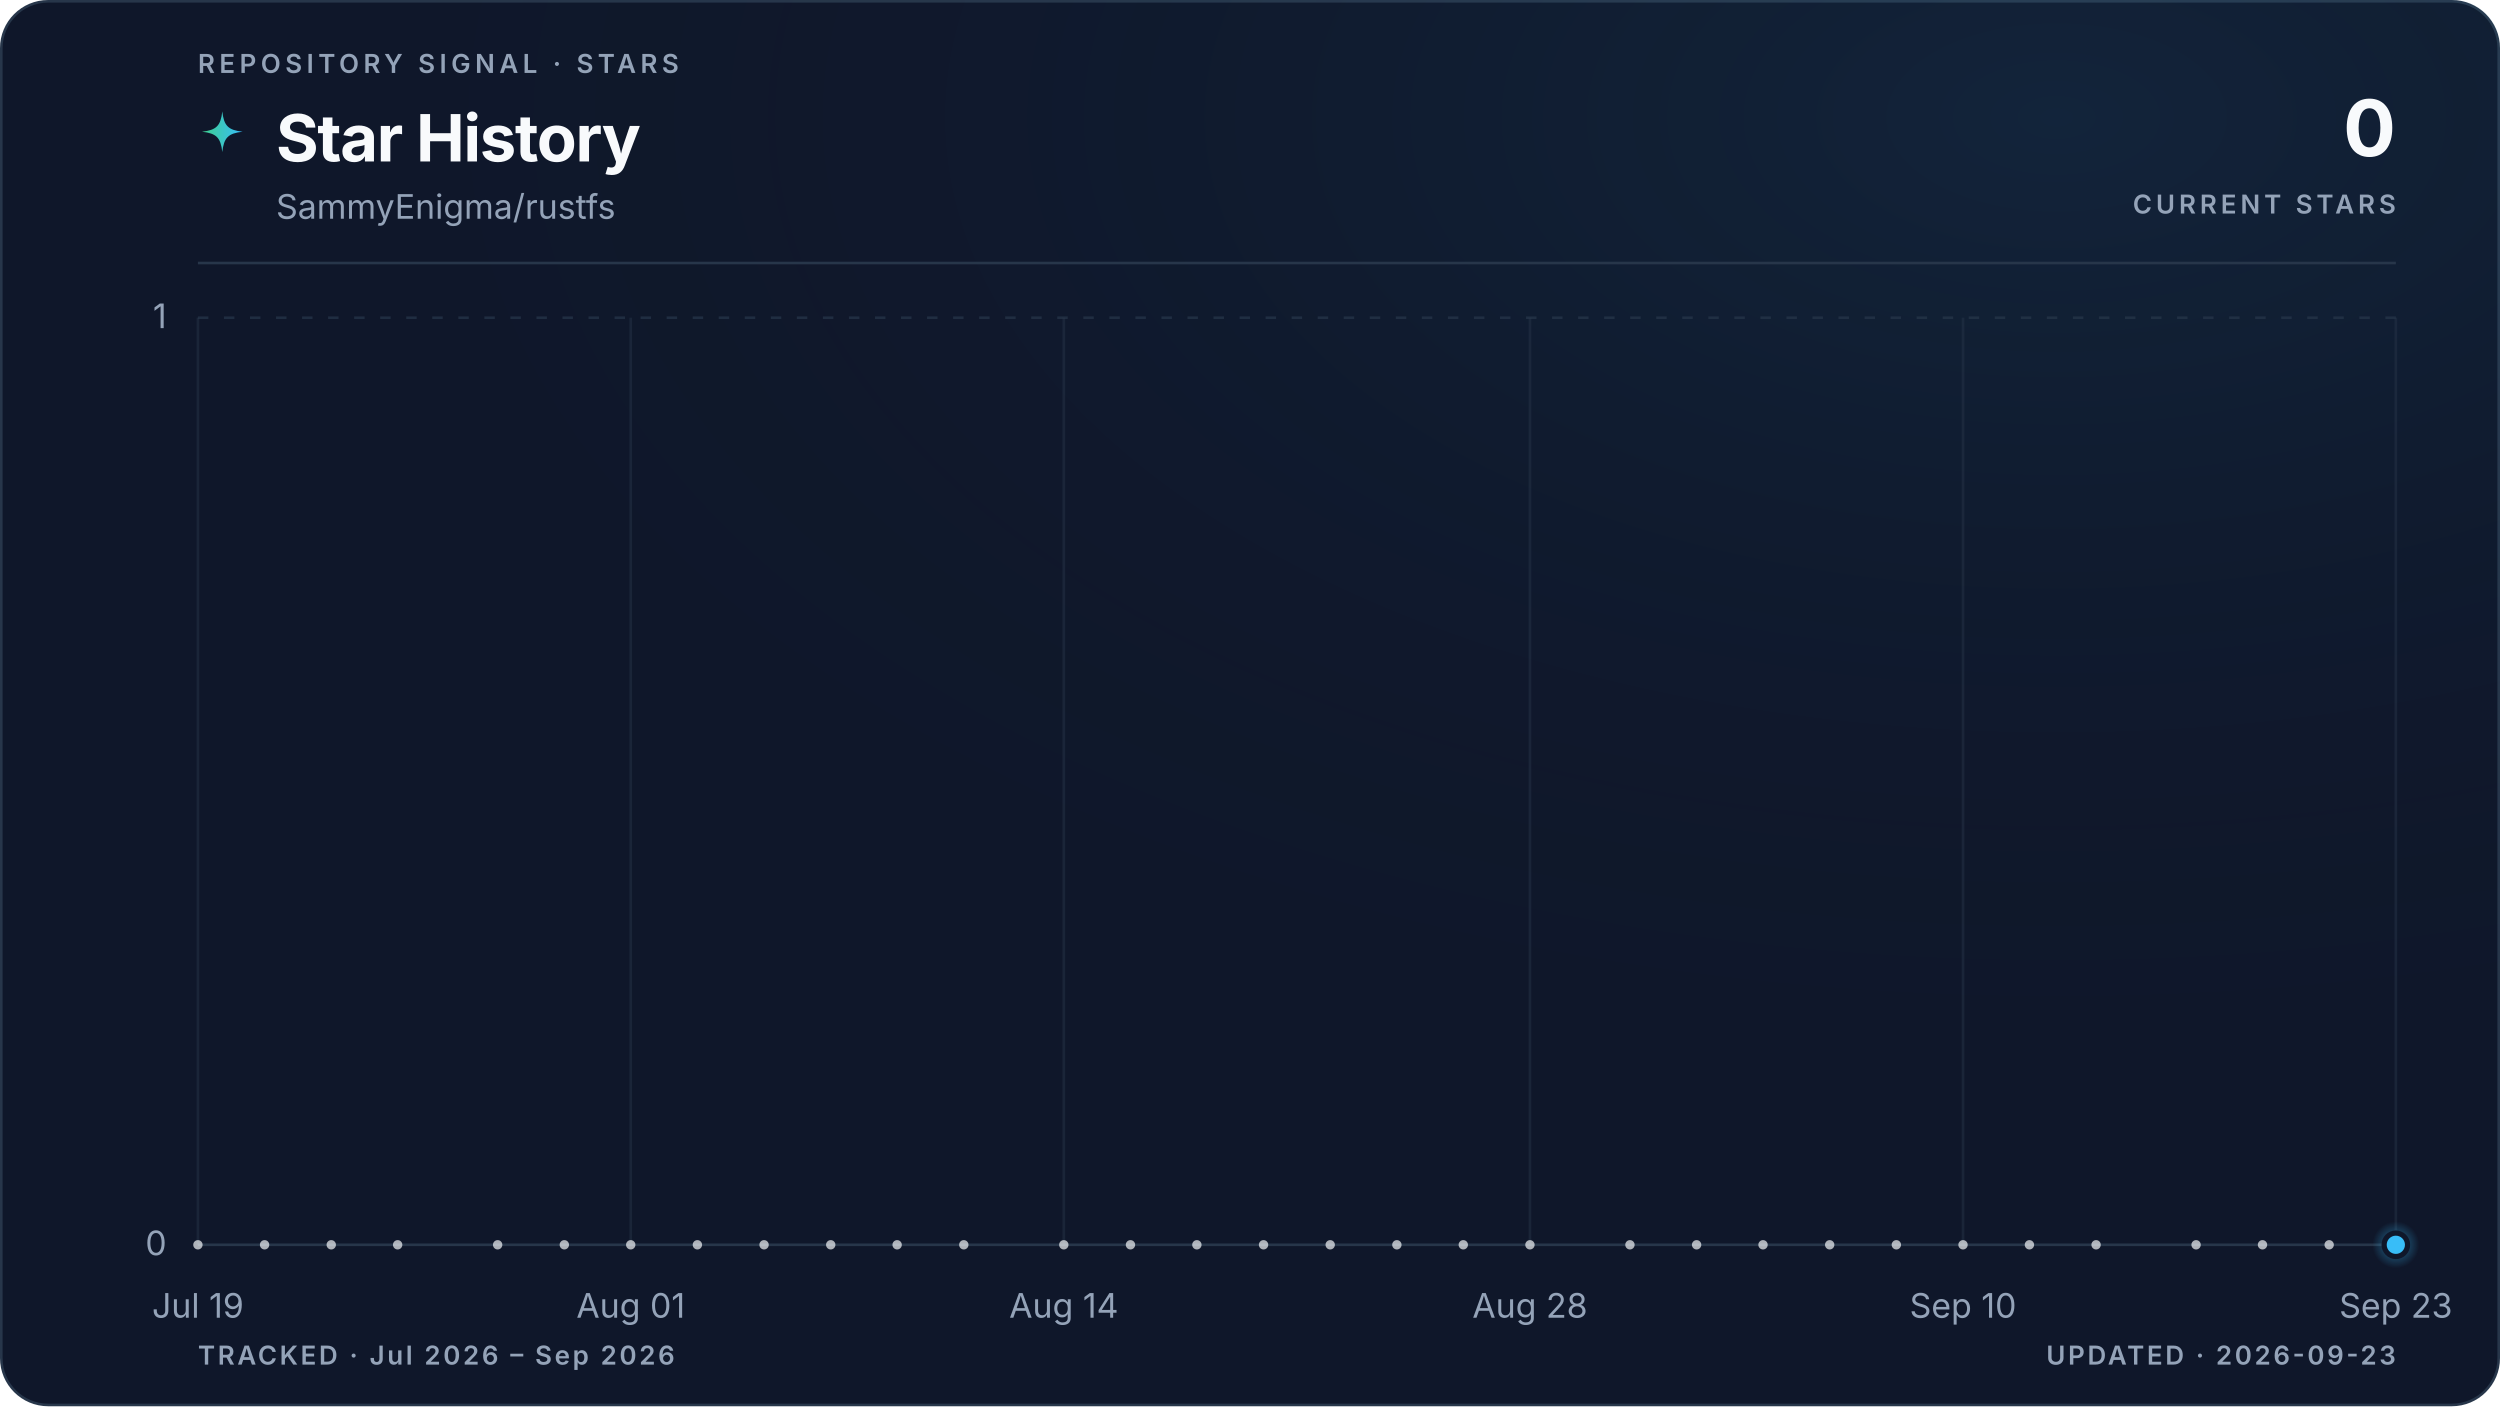
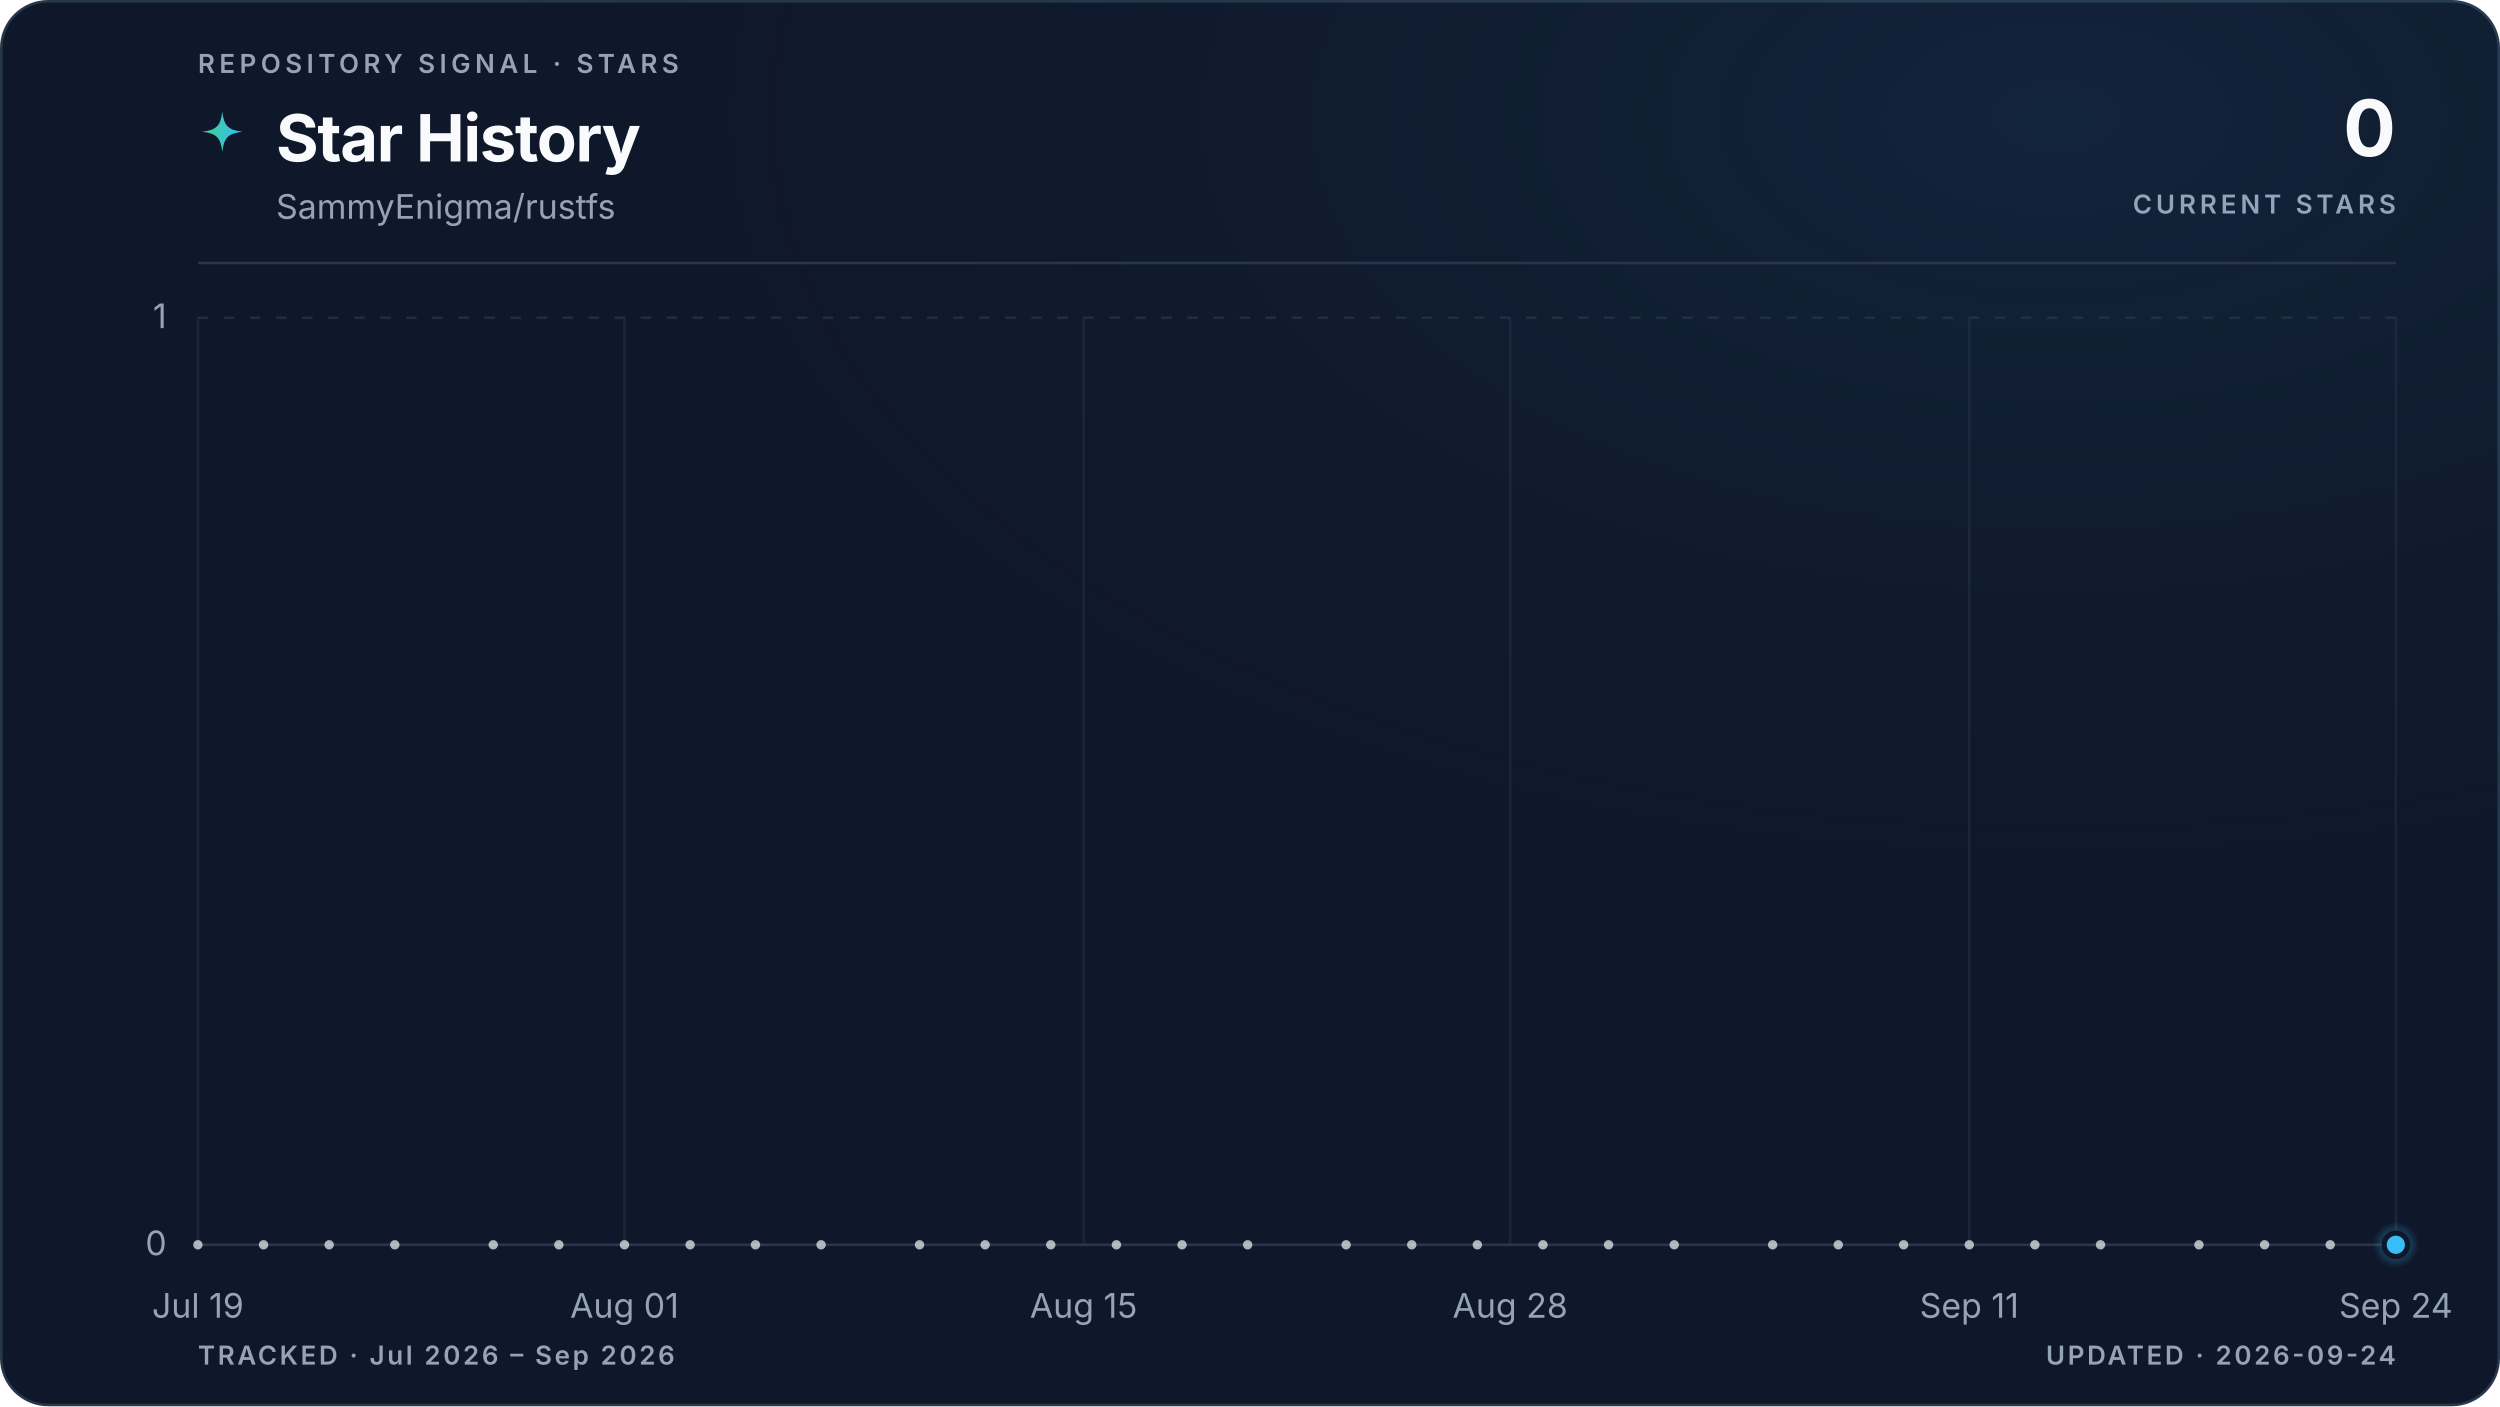
<svg xmlns="http://www.w3.org/2000/svg" viewBox="0 0 960 540" role="img" aria-labelledby="title description" data-style="gradient" data-variant="glow" data-layout="editorial" data-animated="true">
  <defs>
    <linearGradient id="trend" x1="0" y1="0" x2="1" y2="0">
      <stop offset="0%" stop-color="#3ecf8e" />
      <stop offset="100%" stop-color="#38bdf8" />
    </linearGradient>
    <linearGradient id="area" x1="0" y1="0" x2="0" y2="1">
      <stop offset="0%" stop-color="#3ecf8e" stop-opacity="0.22" />
      <stop offset="55%" stop-color="#38bdf8" stop-opacity="0.06" />
      <stop offset="100%" stop-color="#38bdf8" stop-opacity="0" />
    </linearGradient>
    <radialGradient id="marker-halo" cx="50%" cy="50%" r="50%">
      <stop offset="0%" stop-color="#38bdf8" stop-opacity="0.55" />
      <stop offset="100%" stop-color="#38bdf8" stop-opacity="0" />
    </radialGradient>
    <radialGradient id="surface-glow" cx="82%" cy="8%" r="70%">
      <stop offset="0%" stop-color="#38bdf8" stop-opacity="0.08" />
      <stop offset="100%" stop-color="#0f172a" stop-opacity="0" />
    </radialGradient>
    <filter id="trend-glow" x="-20%" y="-20%" width="140%" height="140%">
      <feGaussianBlur stdDeviation="5" />
    </filter>
  </defs>
  <style>
.trend-enter{transform-box:fill-box;transform-origin:center;animation:trend-enter 520ms cubic-bezier(0.16,1,0.3,1)}
.marker-enter{transform-box:fill-box;transform-origin:center;animation:marker-enter 320ms cubic-bezier(0.16,1,0.3,1) 200ms both}
.marker-pulse{transform-box:fill-box;transform-origin:center;animation:marker-pulse 2.6s ease-out infinite}
@keyframes trend-enter{from{opacity:.35;transform:translateY(10px)}to{opacity:1;transform:translateY(0)}}
@keyframes marker-enter{from{opacity:0;transform:scale(.4)}to{opacity:1;transform:scale(1)}}
@keyframes marker-pulse{0%{opacity:.5;transform:scale(.7)}70%,100%{opacity:0;transform:scale(2.1)}}
@media (prefers-reduced-motion:reduce){.trend-enter,.marker-enter,.marker-pulse{animation:none!important}}
@media (prefers-reduced-motion:reduce){.marker-pulse{opacity:0}}
</style>
  <rect x="0.5" y="0.5" width="959" height="539" fill="#0f172a" stroke="#27364a" stroke-width="1" rx="18" />
  <rect width="960" height="540" fill="url(#surface-glow)" rx="18" />
  <text x="76" y="28" fill="#94a3b8" font-family="ui-sans-serif, system-ui, -apple-system, BlinkMacSystemFont, 'Segoe UI', sans-serif" font-size="10" font-weight="600" letter-spacing="1.7">REPOSITORY SIGNAL · STARS</text>
  <path d="M12 1c.8 7.1 2.9 9.2 10 10-7.1.8-9.2 2.9-10 10-.8-7.1-2.9-9.2-10-10 7.1-.8 9.2-2.9 10-10Z" transform="translate(76 42) scale(.78)" fill="url(#trend)" aria-hidden="true" />
  <text x="106" y="62" fill="#f8fafc" font-family="ui-sans-serif, system-ui, -apple-system, BlinkMacSystemFont, 'Segoe UI', sans-serif" font-size="25" font-weight="700" letter-spacing="-0.5">Star History</text>
  <text x="106" y="84" fill="#94a3b8" font-family="ui-sans-serif, system-ui, -apple-system, BlinkMacSystemFont, 'Segoe UI', sans-serif" font-size="13">SammyEnigma/rustfs</text>
  <text x="920" y="60" fill="#f8fafc" font-family="ui-sans-serif, system-ui, -apple-system, BlinkMacSystemFont, 'Segoe UI', sans-serif" font-size="30" font-weight="700" letter-spacing="-0.6" text-anchor="end">0</text>
  <text x="920" y="82" fill="#94a3b8" font-family="ui-sans-serif, system-ui, -apple-system, BlinkMacSystemFont, 'Segoe UI', sans-serif" font-size="10" font-weight="600" letter-spacing="1.5" text-anchor="end">CURRENT STARS</text>
  <line x1="76" y1="101" x2="920" y2="101" stroke="#27364a" stroke-width="1" />
  <line x1="76" y1="478.0" x2="920" y2="478.0" stroke="#27364a" stroke-width="1" stroke-dasharray="0" opacity="1" />
  <text x="64" y="482.0" fill="#94a3b8" font-family="ui-sans-serif, system-ui, -apple-system, BlinkMacSystemFont, 'Segoe UI', sans-serif" font-size="13" text-anchor="end">0</text>
  <line x1="76" y1="122.0" x2="920" y2="122.0" stroke="#27364a" stroke-width="1" stroke-dasharray="4 6" opacity="0.7" />
  <text x="64" y="126.0" fill="#94a3b8" font-family="ui-sans-serif, system-ui, -apple-system, BlinkMacSystemFont, 'Segoe UI', sans-serif" font-size="13" text-anchor="end">1</text>
  <line x1="76.0" y1="122" x2="76.0" y2="478" stroke="#27364a" stroke-width="1" opacity="0.45" />
  <text x="76.0" y="506" fill="#94a3b8" font-family="ui-sans-serif, system-ui, -apple-system, BlinkMacSystemFont, 'Segoe UI', sans-serif" font-size="13" text-anchor="middle">Jul 19</text>
-   <line x1="242.2" y1="122" x2="242.2" y2="478" stroke="#27364a" stroke-width="1" opacity="0.45" />
-   <text x="242.2" y="506" fill="#94a3b8" font-family="ui-sans-serif, system-ui, -apple-system, BlinkMacSystemFont, 'Segoe UI', sans-serif" font-size="13" text-anchor="middle">Aug 01</text>
-   <line x1="408.5" y1="122" x2="408.5" y2="478" stroke="#27364a" stroke-width="1" opacity="0.45" />
-   <text x="408.5" y="506" fill="#94a3b8" font-family="ui-sans-serif, system-ui, -apple-system, BlinkMacSystemFont, 'Segoe UI', sans-serif" font-size="13" text-anchor="middle">Aug 14</text>
-   <line x1="587.5" y1="122" x2="587.5" y2="478" stroke="#27364a" stroke-width="1" opacity="0.45" />
-   <text x="587.5" y="506" fill="#94a3b8" font-family="ui-sans-serif, system-ui, -apple-system, BlinkMacSystemFont, 'Segoe UI', sans-serif" font-size="13" text-anchor="middle">Aug 28</text>
-   <line x1="753.8" y1="122" x2="753.8" y2="478" stroke="#27364a" stroke-width="1" opacity="0.45" />
-   <text x="753.8" y="506" fill="#94a3b8" font-family="ui-sans-serif, system-ui, -apple-system, BlinkMacSystemFont, 'Segoe UI', sans-serif" font-size="13" text-anchor="middle">Sep 10</text>
+   <line x1="239.8" y1="122" x2="239.8" y2="478" stroke="#27364a" stroke-width="1" opacity="0.45" />
+   <text x="239.8" y="506" fill="#94a3b8" font-family="ui-sans-serif, system-ui, -apple-system, BlinkMacSystemFont, 'Segoe UI', sans-serif" font-size="13" text-anchor="middle">Aug 01</text>
+   <line x1="416.1" y1="122" x2="416.1" y2="478" stroke="#27364a" stroke-width="1" opacity="0.45" />
+   <text x="416.1" y="506" fill="#94a3b8" font-family="ui-sans-serif, system-ui, -apple-system, BlinkMacSystemFont, 'Segoe UI', sans-serif" font-size="13" text-anchor="middle">Aug 15</text>
+   <line x1="579.9" y1="122" x2="579.9" y2="478" stroke="#27364a" stroke-width="1" opacity="0.45" />
+   <text x="579.9" y="506" fill="#94a3b8" font-family="ui-sans-serif, system-ui, -apple-system, BlinkMacSystemFont, 'Segoe UI', sans-serif" font-size="13" text-anchor="middle">Aug 28</text>
+   <line x1="756.2" y1="122" x2="756.2" y2="478" stroke="#27364a" stroke-width="1" opacity="0.45" />
+   <text x="756.2" y="506" fill="#94a3b8" font-family="ui-sans-serif, system-ui, -apple-system, BlinkMacSystemFont, 'Segoe UI', sans-serif" font-size="13" text-anchor="middle">Sep 11</text>
  <line x1="920.0" y1="122" x2="920.0" y2="478" stroke="#27364a" stroke-width="1" opacity="0.45" />
-   <text x="920.0" y="506" fill="#94a3b8" font-family="ui-sans-serif, system-ui, -apple-system, BlinkMacSystemFont, 'Segoe UI', sans-serif" font-size="13" text-anchor="middle">Sep 23</text>
+   <text x="920.0" y="506" fill="#94a3b8" font-family="ui-sans-serif, system-ui, -apple-system, BlinkMacSystemFont, 'Segoe UI', sans-serif" font-size="13" text-anchor="middle">Sep 24</text>
  <g class="trend-enter">
-     <path d="M 76.0 478.0 C 80.3 478.0, 84.5 478.0, 88.8 478.0 C 93.1 478.0, 97.3 478.0, 101.6 478.0 C 105.8 478.0, 110.1 478.0, 114.4 478.0 C 118.6 478.0, 122.9 478.0, 127.2 478.0 C 131.4 478.0, 135.7 478.0, 139.9 478.0 C 144.2 478.0, 148.5 478.0, 152.7 478.0 C 157.0 478.0, 161.3 478.0, 165.5 478.0 C 169.8 478.0, 174.0 478.0, 178.3 478.0 C 182.6 478.0, 186.8 478.0, 191.1 478.0 C 195.4 478.0, 199.6 478.0, 203.9 478.0 C 208.1 478.0, 212.4 478.0, 216.7 478.0 C 220.9 478.0, 225.2 478.0, 229.5 478.0 C 233.7 478.0, 238.0 478.0, 242.2 478.0 C 246.5 478.0, 250.8 478.0, 255.0 478.0 C 259.3 478.0, 263.6 478.0, 267.8 478.0 C 272.1 478.0, 276.3 478.0, 280.6 478.0 C 284.9 478.0, 289.1 478.0, 293.4 478.0 C 297.7 478.0, 301.9 478.0, 306.2 478.0 C 310.4 478.0, 314.7 478.0, 319.0 478.0 C 323.2 478.0, 327.5 478.0, 331.8 478.0 C 336.0 478.0, 340.3 478.0, 344.5 478.0 C 348.8 478.0, 353.1 478.0, 357.3 478.0 C 361.6 478.0, 365.9 478.0, 370.1 478.0 C 374.4 478.0, 378.6 478.0, 382.9 478.0 C 387.2 478.0, 391.4 478.0, 395.7 478.0 C 400.0 478.0, 404.2 478.0, 408.5 478.0 C 412.7 478.0, 417.0 478.0, 421.3 478.0 C 425.5 478.0, 429.8 478.0, 434.1 478.0 C 438.3 478.0, 442.6 478.0, 446.8 478.0 C 451.1 478.0, 455.4 478.0, 459.6 478.0 C 463.9 478.0, 468.2 478.0, 472.4 478.0 C 476.7 478.0, 480.9 478.0, 485.2 478.0 C 489.5 478.0, 493.7 478.0, 498.0 478.0 C 502.3 478.0, 506.5 478.0, 510.8 478.0 C 515.1 478.0, 519.3 478.0, 523.6 478.0 C 527.8 478.0, 532.1 478.0, 536.4 478.0 C 540.6 478.0, 544.9 478.0, 549.2 478.0 C 553.4 478.0, 557.7 478.0, 561.9 478.0 C 566.2 478.0, 570.5 478.0, 574.7 478.0 C 579.0 478.0, 583.3 478.0, 587.5 478.0 C 591.8 478.0, 596.0 478.0, 600.3 478.0 C 604.6 478.0, 608.8 478.0, 613.1 478.0 C 617.4 478.0, 621.6 478.0, 625.9 478.0 C 630.1 478.0, 634.4 478.0, 638.7 478.0 C 642.9 478.0, 647.2 478.0, 651.5 478.0 C 655.7 478.0, 660.0 478.0, 664.2 478.0 C 668.5 478.0, 672.8 478.0, 677.0 478.0 C 681.3 478.0, 685.6 478.0, 689.8 478.0 C 694.1 478.0, 698.3 478.0, 702.6 478.0 C 706.9 478.0, 711.1 478.0, 715.4 478.0 C 719.7 478.0, 723.9 478.0, 728.2 478.0 C 732.4 478.0, 736.7 478.0, 741.0 478.0 C 745.2 478.0, 749.5 478.0, 753.8 478.0 C 758.0 478.0, 762.3 478.0, 766.5 478.0 C 770.8 478.0, 775.1 478.0, 779.3 478.0 C 783.6 478.0, 787.9 478.0, 792.1 478.0 C 796.4 478.0, 800.6 478.0, 804.9 478.0 C 809.2 478.0, 813.4 478.0, 817.7 478.0 C 822.0 478.0, 826.2 478.0, 830.5 478.0 C 834.7 478.0, 839.0 478.0, 843.3 478.0 C 847.5 478.0, 851.8 478.0, 856.1 478.0 C 860.3 478.0, 864.6 478.0, 868.8 478.0 C 873.1 478.0, 877.4 478.0, 881.6 478.0 C 885.9 478.0, 890.2 478.0, 894.4 478.0 C 898.7 478.0, 902.9 478.0, 907.2 478.0 C 911.5 478.0, 915.7 478.0, 920.0 478.0 L 920.0 478.0 L 76.0 478.0 Z" fill="url(#area)" />
-     <path d="M 76.0 478.0 C 80.3 478.0, 84.5 478.0, 88.8 478.0 C 93.1 478.0, 97.3 478.0, 101.6 478.0 C 105.8 478.0, 110.1 478.0, 114.4 478.0 C 118.6 478.0, 122.9 478.0, 127.2 478.0 C 131.4 478.0, 135.7 478.0, 139.9 478.0 C 144.2 478.0, 148.5 478.0, 152.7 478.0 C 157.0 478.0, 161.3 478.0, 165.5 478.0 C 169.8 478.0, 174.0 478.0, 178.3 478.0 C 182.6 478.0, 186.8 478.0, 191.1 478.0 C 195.4 478.0, 199.6 478.0, 203.9 478.0 C 208.1 478.0, 212.4 478.0, 216.7 478.0 C 220.9 478.0, 225.2 478.0, 229.5 478.0 C 233.7 478.0, 238.0 478.0, 242.2 478.0 C 246.5 478.0, 250.8 478.0, 255.0 478.0 C 259.3 478.0, 263.6 478.0, 267.8 478.0 C 272.1 478.0, 276.3 478.0, 280.6 478.0 C 284.9 478.0, 289.1 478.0, 293.4 478.0 C 297.7 478.0, 301.9 478.0, 306.2 478.0 C 310.4 478.0, 314.7 478.0, 319.0 478.0 C 323.2 478.0, 327.5 478.0, 331.8 478.0 C 336.0 478.0, 340.3 478.0, 344.5 478.0 C 348.8 478.0, 353.1 478.0, 357.3 478.0 C 361.6 478.0, 365.9 478.0, 370.1 478.0 C 374.4 478.0, 378.6 478.0, 382.9 478.0 C 387.2 478.0, 391.4 478.0, 395.7 478.0 C 400.0 478.0, 404.2 478.0, 408.5 478.0 C 412.7 478.0, 417.0 478.0, 421.3 478.0 C 425.5 478.0, 429.8 478.0, 434.1 478.0 C 438.3 478.0, 442.6 478.0, 446.8 478.0 C 451.1 478.0, 455.4 478.0, 459.6 478.0 C 463.9 478.0, 468.2 478.0, 472.4 478.0 C 476.7 478.0, 480.9 478.0, 485.2 478.0 C 489.5 478.0, 493.7 478.0, 498.0 478.0 C 502.3 478.0, 506.5 478.0, 510.8 478.0 C 515.1 478.0, 519.3 478.0, 523.6 478.0 C 527.8 478.0, 532.1 478.0, 536.4 478.0 C 540.6 478.0, 544.9 478.0, 549.2 478.0 C 553.4 478.0, 557.7 478.0, 561.9 478.0 C 566.2 478.0, 570.5 478.0, 574.7 478.0 C 579.0 478.0, 583.3 478.0, 587.5 478.0 C 591.8 478.0, 596.0 478.0, 600.3 478.0 C 604.6 478.0, 608.8 478.0, 613.1 478.0 C 617.4 478.0, 621.6 478.0, 625.9 478.0 C 630.1 478.0, 634.4 478.0, 638.7 478.0 C 642.9 478.0, 647.2 478.0, 651.5 478.0 C 655.7 478.0, 660.0 478.0, 664.2 478.0 C 668.5 478.0, 672.8 478.0, 677.0 478.0 C 681.3 478.0, 685.6 478.0, 689.8 478.0 C 694.1 478.0, 698.3 478.0, 702.6 478.0 C 706.9 478.0, 711.1 478.0, 715.4 478.0 C 719.7 478.0, 723.9 478.0, 728.2 478.0 C 732.4 478.0, 736.7 478.0, 741.0 478.0 C 745.2 478.0, 749.5 478.0, 753.8 478.0 C 758.0 478.0, 762.3 478.0, 766.5 478.0 C 770.8 478.0, 775.1 478.0, 779.3 478.0 C 783.6 478.0, 787.9 478.0, 792.1 478.0 C 796.4 478.0, 800.6 478.0, 804.9 478.0 C 809.2 478.0, 813.4 478.0, 817.7 478.0 C 822.0 478.0, 826.2 478.0, 830.5 478.0 C 834.7 478.0, 839.0 478.0, 843.3 478.0 C 847.5 478.0, 851.8 478.0, 856.1 478.0 C 860.3 478.0, 864.6 478.0, 868.8 478.0 C 873.1 478.0, 877.4 478.0, 881.6 478.0 C 885.9 478.0, 890.2 478.0, 894.4 478.0 C 898.7 478.0, 902.9 478.0, 907.2 478.0 C 911.5 478.0, 915.7 478.0, 920.0 478.0" fill="none" stroke="url(#trend)" stroke-width="10" stroke-linecap="round" stroke-linejoin="round" opacity="0.10" filter="url(#trend-glow)" />
-     <path d="M 76.0 478.0 C 80.3 478.0, 84.5 478.0, 88.8 478.0 C 93.1 478.0, 97.3 478.0, 101.6 478.0 C 105.8 478.0, 110.1 478.0, 114.4 478.0 C 118.6 478.0, 122.9 478.0, 127.2 478.0 C 131.4 478.0, 135.7 478.0, 139.9 478.0 C 144.2 478.0, 148.5 478.0, 152.7 478.0 C 157.0 478.0, 161.3 478.0, 165.5 478.0 C 169.8 478.0, 174.0 478.0, 178.3 478.0 C 182.6 478.0, 186.8 478.0, 191.1 478.0 C 195.4 478.0, 199.6 478.0, 203.9 478.0 C 208.1 478.0, 212.4 478.0, 216.7 478.0 C 220.9 478.0, 225.2 478.0, 229.5 478.0 C 233.7 478.0, 238.0 478.0, 242.2 478.0 C 246.5 478.0, 250.8 478.0, 255.0 478.0 C 259.3 478.0, 263.6 478.0, 267.8 478.0 C 272.1 478.0, 276.3 478.0, 280.6 478.0 C 284.9 478.0, 289.1 478.0, 293.4 478.0 C 297.7 478.0, 301.9 478.0, 306.2 478.0 C 310.4 478.0, 314.7 478.0, 319.0 478.0 C 323.2 478.0, 327.5 478.0, 331.8 478.0 C 336.0 478.0, 340.3 478.0, 344.5 478.0 C 348.8 478.0, 353.1 478.0, 357.3 478.0 C 361.6 478.0, 365.9 478.0, 370.1 478.0 C 374.4 478.0, 378.6 478.0, 382.9 478.0 C 387.2 478.0, 391.4 478.0, 395.7 478.0 C 400.0 478.0, 404.2 478.0, 408.5 478.0 C 412.7 478.0, 417.0 478.0, 421.3 478.0 C 425.5 478.0, 429.8 478.0, 434.1 478.0 C 438.3 478.0, 442.6 478.0, 446.8 478.0 C 451.1 478.0, 455.4 478.0, 459.6 478.0 C 463.9 478.0, 468.2 478.0, 472.4 478.0 C 476.7 478.0, 480.9 478.0, 485.2 478.0 C 489.5 478.0, 493.7 478.0, 498.0 478.0 C 502.3 478.0, 506.5 478.0, 510.8 478.0 C 515.1 478.0, 519.3 478.0, 523.6 478.0 C 527.8 478.0, 532.1 478.0, 536.4 478.0 C 540.6 478.0, 544.9 478.0, 549.2 478.0 C 553.4 478.0, 557.7 478.0, 561.9 478.0 C 566.2 478.0, 570.5 478.0, 574.7 478.0 C 579.0 478.0, 583.3 478.0, 587.5 478.0 C 591.8 478.0, 596.0 478.0, 600.3 478.0 C 604.6 478.0, 608.8 478.0, 613.1 478.0 C 617.4 478.0, 621.6 478.0, 625.9 478.0 C 630.1 478.0, 634.4 478.0, 638.7 478.0 C 642.9 478.0, 647.2 478.0, 651.5 478.0 C 655.7 478.0, 660.0 478.0, 664.2 478.0 C 668.5 478.0, 672.8 478.0, 677.0 478.0 C 681.3 478.0, 685.6 478.0, 689.8 478.0 C 694.1 478.0, 698.3 478.0, 702.6 478.0 C 706.9 478.0, 711.1 478.0, 715.4 478.0 C 719.7 478.0, 723.9 478.0, 728.2 478.0 C 732.4 478.0, 736.7 478.0, 741.0 478.0 C 745.2 478.0, 749.5 478.0, 753.8 478.0 C 758.0 478.0, 762.3 478.0, 766.5 478.0 C 770.8 478.0, 775.1 478.0, 779.3 478.0 C 783.6 478.0, 787.9 478.0, 792.1 478.0 C 796.4 478.0, 800.6 478.0, 804.9 478.0 C 809.2 478.0, 813.4 478.0, 817.7 478.0 C 822.0 478.0, 826.2 478.0, 830.5 478.0 C 834.7 478.0, 839.0 478.0, 843.3 478.0 C 847.5 478.0, 851.8 478.0, 856.1 478.0 C 860.3 478.0, 864.6 478.0, 868.8 478.0 C 873.1 478.0, 877.4 478.0, 881.6 478.0 C 885.9 478.0, 890.2 478.0, 894.4 478.0 C 898.7 478.0, 902.9 478.0, 907.2 478.0 C 911.5 478.0, 915.7 478.0, 920.0 478.0" fill="none" stroke="url(#trend)" stroke-width="3" stroke-linecap="round" stroke-linejoin="round" />
+     <path d="M 76.0 478.0 C 80.2 478.0, 84.4 478.0, 88.6 478.0 C 92.8 478.0, 97.0 478.0, 101.2 478.0 C 105.4 478.0, 109.6 478.0, 113.8 478.0 C 118.0 478.0, 122.2 478.0, 126.4 478.0 C 130.6 478.0, 134.8 478.0, 139.0 478.0 C 143.2 478.0, 147.4 478.0, 151.6 478.0 C 155.8 478.0, 160.0 478.0, 164.2 478.0 C 168.4 478.0, 172.6 478.0, 176.8 478.0 C 181.0 478.0, 185.2 478.0, 189.4 478.0 C 193.6 478.0, 197.8 478.0, 202.0 478.0 C 206.2 478.0, 210.4 478.0, 214.6 478.0 C 218.8 478.0, 223.0 478.0, 227.2 478.0 C 231.4 478.0, 235.6 478.0, 239.8 478.0 C 244.0 478.0, 248.2 478.0, 252.4 478.0 C 256.6 478.0, 260.8 478.0, 265.0 478.0 C 269.2 478.0, 273.4 478.0, 277.6 478.0 C 281.8 478.0, 286.0 478.0, 290.1 478.0 C 294.3 478.0, 298.5 478.0, 302.7 478.0 C 306.9 478.0, 311.1 478.0, 315.3 478.0 C 319.5 478.0, 323.7 478.0, 327.9 478.0 C 332.1 478.0, 336.3 478.0, 340.5 478.0 C 344.7 478.0, 348.9 478.0, 353.1 478.0 C 357.3 478.0, 361.5 478.0, 365.7 478.0 C 369.9 478.0, 374.1 478.0, 378.3 478.0 C 382.5 478.0, 386.7 478.0, 390.9 478.0 C 395.1 478.0, 399.3 478.0, 403.5 478.0 C 407.7 478.0, 411.9 478.0, 416.1 478.0 C 420.3 478.0, 424.5 478.0, 428.7 478.0 C 432.9 478.0, 437.1 478.0, 441.3 478.0 C 445.5 478.0, 449.7 478.0, 453.9 478.0 C 458.1 478.0, 462.3 478.0, 466.5 478.0 C 470.7 478.0, 474.9 478.0, 479.1 478.0 C 483.3 478.0, 487.5 478.0, 491.7 478.0 C 495.9 478.0, 500.1 478.0, 504.3 478.0 C 508.5 478.0, 512.7 478.0, 516.9 478.0 C 521.1 478.0, 525.3 478.0, 529.5 478.0 C 533.7 478.0, 537.9 478.0, 542.1 478.0 C 546.3 478.0, 550.5 478.0, 554.7 478.0 C 558.9 478.0, 563.1 478.0, 567.3 478.0 C 571.5 478.0, 575.7 478.0, 579.9 478.0 C 584.1 478.0, 588.3 478.0, 592.5 478.0 C 596.7 478.0, 600.9 478.0, 605.1 478.0 C 609.3 478.0, 613.5 478.0, 617.7 478.0 C 621.9 478.0, 626.1 478.0, 630.3 478.0 C 634.5 478.0, 638.7 478.0, 642.9 478.0 C 647.1 478.0, 651.3 478.0, 655.5 478.0 C 659.7 478.0, 663.9 478.0, 668.1 478.0 C 672.3 478.0, 676.5 478.0, 680.7 478.0 C 684.9 478.0, 689.1 478.0, 693.3 478.0 C 697.5 478.0, 701.7 478.0, 705.9 478.0 C 710.0 478.0, 714.2 478.0, 718.4 478.0 C 722.6 478.0, 726.8 478.0, 731.0 478.0 C 735.2 478.0, 739.4 478.0, 743.6 478.0 C 747.8 478.0, 752.0 478.0, 756.2 478.0 C 760.4 478.0, 764.6 478.0, 768.8 478.0 C 773.0 478.0, 777.2 478.0, 781.4 478.0 C 785.6 478.0, 789.8 478.0, 794.0 478.0 C 798.2 478.0, 802.4 478.0, 806.6 478.0 C 810.8 478.0, 815.0 478.0, 819.2 478.0 C 823.4 478.0, 827.6 478.0, 831.8 478.0 C 836.0 478.0, 840.2 478.0, 844.4 478.0 C 848.6 478.0, 852.8 478.0, 857.0 478.0 C 861.2 478.0, 865.4 478.0, 869.6 478.0 C 873.8 478.0, 878.0 478.0, 882.2 478.0 C 886.4 478.0, 890.6 478.0, 894.8 478.0 C 899.0 478.0, 903.2 478.0, 907.4 478.0 C 911.6 478.0, 915.8 478.0, 920.0 478.0 L 920.0 478.0 L 76.0 478.0 Z" fill="url(#area)" />
+     <path d="M 76.0 478.0 C 80.2 478.0, 84.4 478.0, 88.6 478.0 C 92.8 478.0, 97.0 478.0, 101.2 478.0 C 105.4 478.0, 109.6 478.0, 113.8 478.0 C 118.0 478.0, 122.2 478.0, 126.4 478.0 C 130.6 478.0, 134.8 478.0, 139.0 478.0 C 143.2 478.0, 147.4 478.0, 151.6 478.0 C 155.8 478.0, 160.0 478.0, 164.2 478.0 C 168.4 478.0, 172.6 478.0, 176.8 478.0 C 181.0 478.0, 185.2 478.0, 189.4 478.0 C 193.6 478.0, 197.8 478.0, 202.0 478.0 C 206.2 478.0, 210.4 478.0, 214.6 478.0 C 218.8 478.0, 223.0 478.0, 227.2 478.0 C 231.4 478.0, 235.6 478.0, 239.8 478.0 C 244.0 478.0, 248.2 478.0, 252.4 478.0 C 256.6 478.0, 260.8 478.0, 265.0 478.0 C 269.2 478.0, 273.4 478.0, 277.6 478.0 C 281.8 478.0, 286.0 478.0, 290.1 478.0 C 294.3 478.0, 298.5 478.0, 302.7 478.0 C 306.9 478.0, 311.1 478.0, 315.3 478.0 C 319.5 478.0, 323.7 478.0, 327.9 478.0 C 332.1 478.0, 336.3 478.0, 340.5 478.0 C 344.7 478.0, 348.9 478.0, 353.1 478.0 C 357.3 478.0, 361.5 478.0, 365.7 478.0 C 369.9 478.0, 374.1 478.0, 378.3 478.0 C 382.5 478.0, 386.7 478.0, 390.9 478.0 C 395.1 478.0, 399.3 478.0, 403.5 478.0 C 407.7 478.0, 411.9 478.0, 416.1 478.0 C 420.3 478.0, 424.5 478.0, 428.7 478.0 C 432.9 478.0, 437.1 478.0, 441.3 478.0 C 445.5 478.0, 449.7 478.0, 453.9 478.0 C 458.1 478.0, 462.3 478.0, 466.5 478.0 C 470.7 478.0, 474.9 478.0, 479.1 478.0 C 483.3 478.0, 487.5 478.0, 491.7 478.0 C 495.9 478.0, 500.1 478.0, 504.3 478.0 C 508.5 478.0, 512.7 478.0, 516.9 478.0 C 521.1 478.0, 525.3 478.0, 529.5 478.0 C 533.7 478.0, 537.9 478.0, 542.1 478.0 C 546.3 478.0, 550.5 478.0, 554.7 478.0 C 558.9 478.0, 563.1 478.0, 567.3 478.0 C 571.5 478.0, 575.7 478.0, 579.9 478.0 C 584.1 478.0, 588.3 478.0, 592.5 478.0 C 596.7 478.0, 600.9 478.0, 605.1 478.0 C 609.3 478.0, 613.5 478.0, 617.7 478.0 C 621.9 478.0, 626.1 478.0, 630.3 478.0 C 634.5 478.0, 638.7 478.0, 642.9 478.0 C 647.1 478.0, 651.3 478.0, 655.5 478.0 C 659.7 478.0, 663.9 478.0, 668.1 478.0 C 672.3 478.0, 676.5 478.0, 680.7 478.0 C 684.9 478.0, 689.1 478.0, 693.3 478.0 C 697.5 478.0, 701.7 478.0, 705.9 478.0 C 710.0 478.0, 714.2 478.0, 718.4 478.0 C 722.6 478.0, 726.8 478.0, 731.0 478.0 C 735.2 478.0, 739.4 478.0, 743.6 478.0 C 747.8 478.0, 752.0 478.0, 756.2 478.0 C 760.4 478.0, 764.6 478.0, 768.8 478.0 C 773.0 478.0, 777.2 478.0, 781.4 478.0 C 785.6 478.0, 789.8 478.0, 794.0 478.0 C 798.2 478.0, 802.4 478.0, 806.6 478.0 C 810.8 478.0, 815.0 478.0, 819.2 478.0 C 823.4 478.0, 827.6 478.0, 831.8 478.0 C 836.0 478.0, 840.2 478.0, 844.4 478.0 C 848.6 478.0, 852.8 478.0, 857.0 478.0 C 861.2 478.0, 865.4 478.0, 869.6 478.0 C 873.8 478.0, 878.0 478.0, 882.2 478.0 C 886.4 478.0, 890.6 478.0, 894.8 478.0 C 899.0 478.0, 903.2 478.0, 907.4 478.0 C 911.6 478.0, 915.8 478.0, 920.0 478.0" fill="none" stroke="url(#trend)" stroke-width="10" stroke-linecap="round" stroke-linejoin="round" opacity="0.10" filter="url(#trend-glow)" />
+     <path d="M 76.0 478.0 C 80.2 478.0, 84.4 478.0, 88.6 478.0 C 92.8 478.0, 97.0 478.0, 101.2 478.0 C 105.4 478.0, 109.6 478.0, 113.8 478.0 C 118.0 478.0, 122.2 478.0, 126.4 478.0 C 130.6 478.0, 134.8 478.0, 139.0 478.0 C 143.2 478.0, 147.4 478.0, 151.6 478.0 C 155.8 478.0, 160.0 478.0, 164.2 478.0 C 168.4 478.0, 172.6 478.0, 176.8 478.0 C 181.0 478.0, 185.2 478.0, 189.4 478.0 C 193.6 478.0, 197.8 478.0, 202.0 478.0 C 206.2 478.0, 210.4 478.0, 214.6 478.0 C 218.8 478.0, 223.0 478.0, 227.2 478.0 C 231.4 478.0, 235.6 478.0, 239.8 478.0 C 244.0 478.0, 248.2 478.0, 252.4 478.0 C 256.6 478.0, 260.8 478.0, 265.0 478.0 C 269.2 478.0, 273.4 478.0, 277.6 478.0 C 281.8 478.0, 286.0 478.0, 290.1 478.0 C 294.3 478.0, 298.5 478.0, 302.7 478.0 C 306.9 478.0, 311.1 478.0, 315.3 478.0 C 319.5 478.0, 323.7 478.0, 327.9 478.0 C 332.1 478.0, 336.3 478.0, 340.5 478.0 C 344.7 478.0, 348.9 478.0, 353.1 478.0 C 357.3 478.0, 361.5 478.0, 365.7 478.0 C 369.9 478.0, 374.1 478.0, 378.3 478.0 C 382.5 478.0, 386.7 478.0, 390.9 478.0 C 395.1 478.0, 399.3 478.0, 403.5 478.0 C 407.7 478.0, 411.9 478.0, 416.1 478.0 C 420.3 478.0, 424.5 478.0, 428.7 478.0 C 432.9 478.0, 437.1 478.0, 441.3 478.0 C 445.5 478.0, 449.7 478.0, 453.9 478.0 C 458.1 478.0, 462.3 478.0, 466.5 478.0 C 470.7 478.0, 474.9 478.0, 479.1 478.0 C 483.3 478.0, 487.5 478.0, 491.7 478.0 C 495.9 478.0, 500.1 478.0, 504.3 478.0 C 508.5 478.0, 512.7 478.0, 516.9 478.0 C 521.1 478.0, 525.3 478.0, 529.5 478.0 C 533.7 478.0, 537.9 478.0, 542.1 478.0 C 546.3 478.0, 550.5 478.0, 554.7 478.0 C 558.9 478.0, 563.1 478.0, 567.3 478.0 C 571.5 478.0, 575.7 478.0, 579.9 478.0 C 584.1 478.0, 588.3 478.0, 592.5 478.0 C 596.7 478.0, 600.9 478.0, 605.1 478.0 C 609.3 478.0, 613.5 478.0, 617.7 478.0 C 621.9 478.0, 626.1 478.0, 630.3 478.0 C 634.5 478.0, 638.7 478.0, 642.9 478.0 C 647.1 478.0, 651.3 478.0, 655.5 478.0 C 659.7 478.0, 663.9 478.0, 668.1 478.0 C 672.3 478.0, 676.5 478.0, 680.7 478.0 C 684.9 478.0, 689.1 478.0, 693.3 478.0 C 697.5 478.0, 701.7 478.0, 705.9 478.0 C 710.0 478.0, 714.2 478.0, 718.4 478.0 C 722.6 478.0, 726.8 478.0, 731.0 478.0 C 735.2 478.0, 739.4 478.0, 743.6 478.0 C 747.8 478.0, 752.0 478.0, 756.2 478.0 C 760.4 478.0, 764.6 478.0, 768.8 478.0 C 773.0 478.0, 777.2 478.0, 781.4 478.0 C 785.6 478.0, 789.8 478.0, 794.0 478.0 C 798.2 478.0, 802.4 478.0, 806.6 478.0 C 810.8 478.0, 815.0 478.0, 819.2 478.0 C 823.4 478.0, 827.6 478.0, 831.8 478.0 C 836.0 478.0, 840.2 478.0, 844.4 478.0 C 848.6 478.0, 852.8 478.0, 857.0 478.0 C 861.2 478.0, 865.4 478.0, 869.6 478.0 C 873.8 478.0, 878.0 478.0, 882.2 478.0 C 886.4 478.0, 890.6 478.0, 894.8 478.0 C 899.0 478.0, 903.2 478.0, 907.4 478.0 C 911.6 478.0, 915.8 478.0, 920.0 478.0" fill="none" stroke="url(#trend)" stroke-width="3" stroke-linecap="round" stroke-linejoin="round" />
    <g data-point-count="31" fill="#f8fafc" opacity="0.68">
      <circle cx="76.0" cy="478.0" r="1.8" />
-       <circle cx="101.6" cy="478.0" r="1.8" />
-       <circle cx="127.2" cy="478.0" r="1.8" />
-       <circle cx="152.7" cy="478.0" r="1.8" />
-       <circle cx="191.1" cy="478.0" r="1.8" />
-       <circle cx="216.7" cy="478.0" r="1.8" />
-       <circle cx="242.2" cy="478.0" r="1.8" />
-       <circle cx="267.8" cy="478.0" r="1.8" />
-       <circle cx="293.4" cy="478.0" r="1.8" />
-       <circle cx="319.0" cy="478.0" r="1.8" />
-       <circle cx="344.5" cy="478.0" r="1.8" />
-       <circle cx="370.1" cy="478.0" r="1.8" />
-       <circle cx="408.5" cy="478.0" r="1.8" />
-       <circle cx="434.1" cy="478.0" r="1.8" />
-       <circle cx="459.6" cy="478.0" r="1.8" />
-       <circle cx="485.2" cy="478.0" r="1.8" />
-       <circle cx="510.8" cy="478.0" r="1.8" />
-       <circle cx="536.4" cy="478.0" r="1.8" />
-       <circle cx="561.9" cy="478.0" r="1.8" />
-       <circle cx="587.5" cy="478.0" r="1.8" />
-       <circle cx="625.9" cy="478.0" r="1.8" />
-       <circle cx="651.5" cy="478.0" r="1.8" />
-       <circle cx="677.0" cy="478.0" r="1.8" />
-       <circle cx="702.6" cy="478.0" r="1.8" />
-       <circle cx="728.2" cy="478.0" r="1.8" />
-       <circle cx="753.8" cy="478.0" r="1.8" />
-       <circle cx="779.3" cy="478.0" r="1.8" />
-       <circle cx="804.9" cy="478.0" r="1.8" />
-       <circle cx="843.3" cy="478.0" r="1.8" />
-       <circle cx="868.8" cy="478.0" r="1.8" />
-       <circle cx="894.4" cy="478.0" r="1.8" />
+       <circle cx="101.2" cy="478.0" r="1.8" />
+       <circle cx="126.4" cy="478.0" r="1.8" />
+       <circle cx="151.6" cy="478.0" r="1.8" />
+       <circle cx="189.4" cy="478.0" r="1.8" />
+       <circle cx="214.6" cy="478.0" r="1.8" />
+       <circle cx="239.8" cy="478.0" r="1.8" />
+       <circle cx="265.0" cy="478.0" r="1.8" />
+       <circle cx="290.1" cy="478.0" r="1.8" />
+       <circle cx="315.3" cy="478.0" r="1.8" />
+       <circle cx="353.1" cy="478.0" r="1.8" />
+       <circle cx="378.3" cy="478.0" r="1.8" />
+       <circle cx="403.5" cy="478.0" r="1.8" />
+       <circle cx="428.7" cy="478.0" r="1.8" />
+       <circle cx="453.9" cy="478.0" r="1.8" />
+       <circle cx="479.1" cy="478.0" r="1.8" />
+       <circle cx="516.9" cy="478.0" r="1.8" />
+       <circle cx="542.1" cy="478.0" r="1.8" />
+       <circle cx="567.3" cy="478.0" r="1.8" />
+       <circle cx="592.5" cy="478.0" r="1.8" />
+       <circle cx="617.7" cy="478.0" r="1.8" />
+       <circle cx="642.9" cy="478.0" r="1.8" />
+       <circle cx="680.7" cy="478.0" r="1.8" />
+       <circle cx="705.9" cy="478.0" r="1.8" />
+       <circle cx="731.0" cy="478.0" r="1.8" />
+       <circle cx="756.2" cy="478.0" r="1.8" />
+       <circle cx="781.4" cy="478.0" r="1.8" />
+       <circle cx="806.6" cy="478.0" r="1.8" />
+       <circle cx="844.4" cy="478.0" r="1.8" />
+       <circle cx="869.6" cy="478.0" r="1.8" />
+       <circle cx="894.8" cy="478.0" r="1.8" />
    </g>
  </g>
  <g class="marker-enter">
    <circle class="marker-pulse" cx="920.0" cy="478.0" r="9" fill="url(#marker-halo)" />
    <circle cx="920.0" cy="478.0" r="4.5" fill="#38bdf8" stroke="#0f172a" stroke-width="2" />
  </g>
  <text x="76" y="524" fill="#94a3b8" font-family="ui-sans-serif, system-ui, -apple-system, BlinkMacSystemFont, 'Segoe UI', sans-serif" font-size="10" font-weight="600" letter-spacing="1">TRACKED · Jul 2026 – Sep 2026</text>
-   <text x="920" y="524" fill="#94a3b8" font-family="ui-sans-serif, system-ui, -apple-system, BlinkMacSystemFont, 'Segoe UI', sans-serif" font-size="10" font-weight="600" letter-spacing="1" text-anchor="end">UPDATED · 2026-09-23</text>
+   <text x="920" y="524" fill="#94a3b8" font-family="ui-sans-serif, system-ui, -apple-system, BlinkMacSystemFont, 'Segoe UI', sans-serif" font-size="10" font-weight="600" letter-spacing="1" text-anchor="end">UPDATED · 2026-09-24</text>
</svg>
